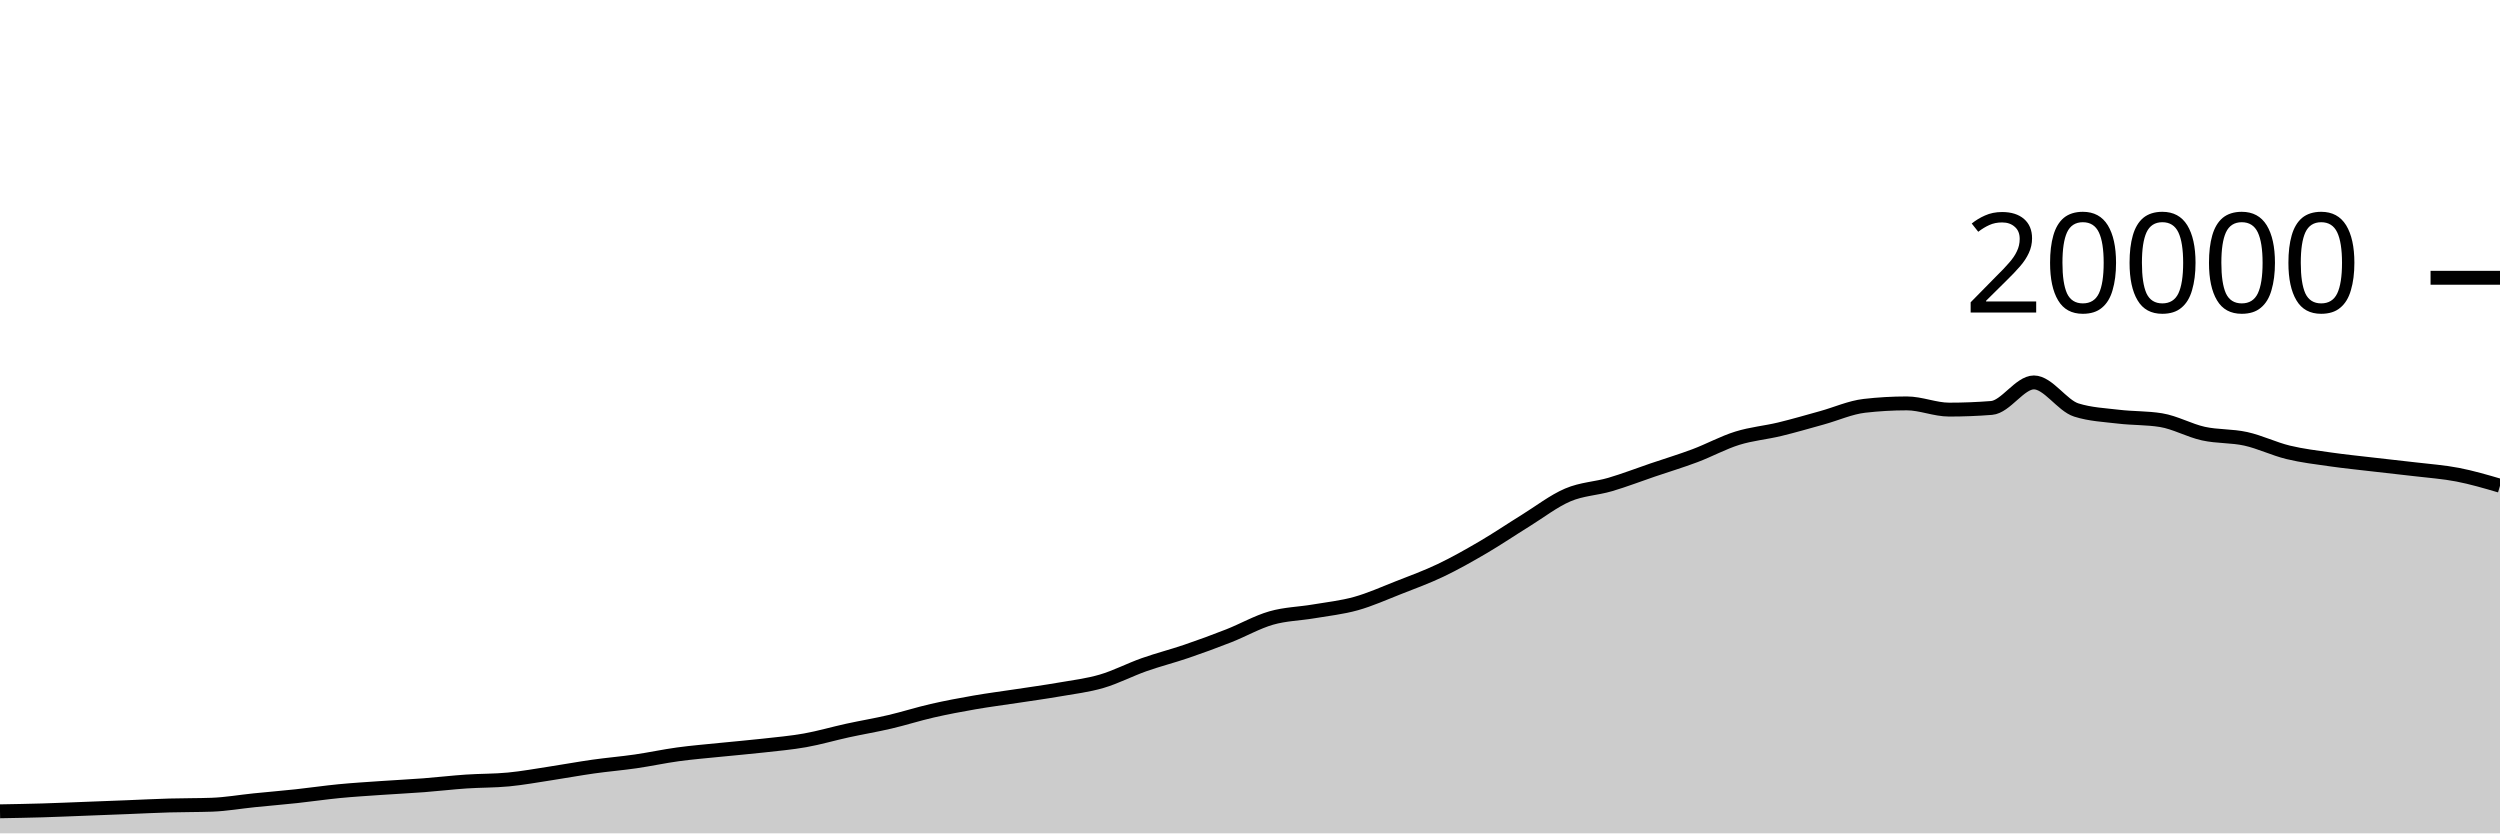
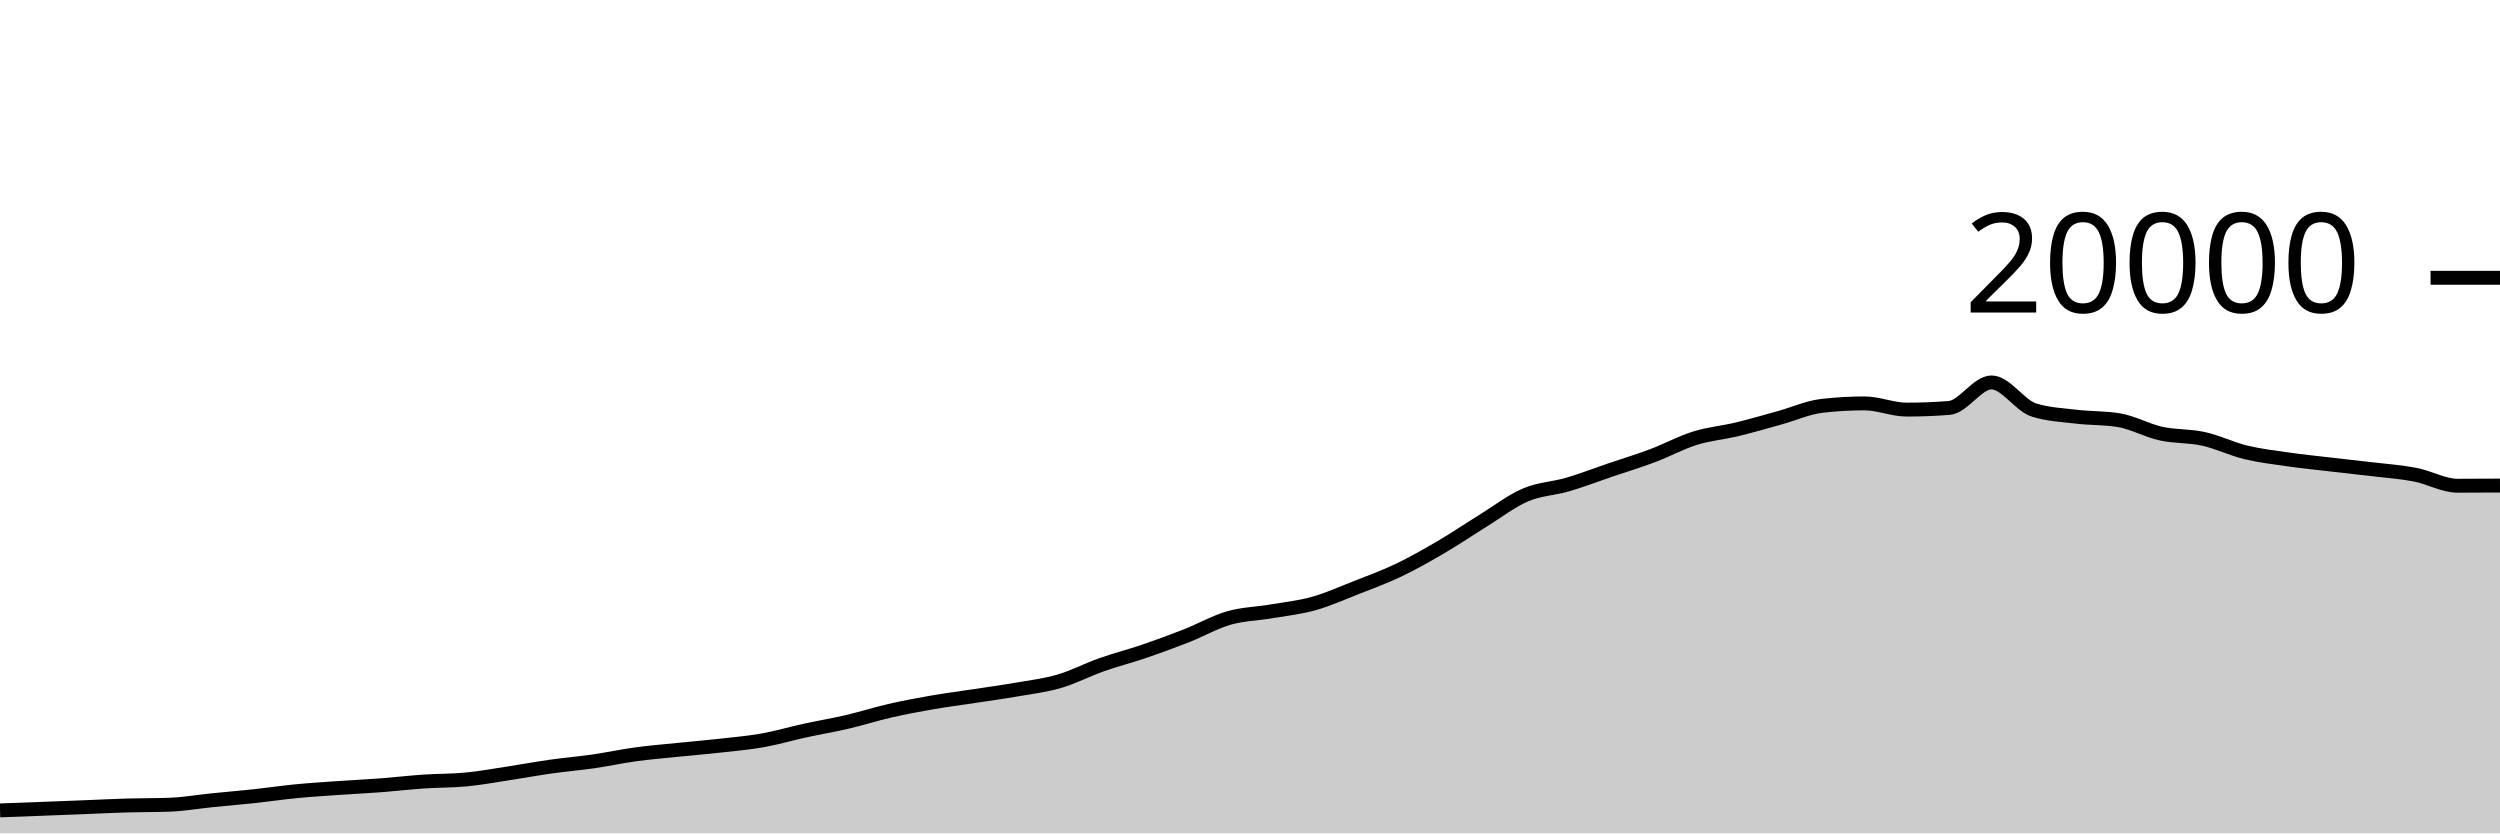
<svg xmlns="http://www.w3.org/2000/svg" viewBox="0 0 180 60">
  <g transform="translate(0,20)">
-     <path class="area" fill="rgba(0, 0, 0, 0.2)" d="M0,38.414C1.017,38.396,2.034,38.378,3.051,38.348C4.068,38.318,5.085,38.273,6.102,38.234C7.119,38.195,8.136,38.156,9.153,38.116C10.169,38.076,11.186,38.023,12.203,37.994C13.22,37.965,14.237,37.976,15.254,37.94C16.271,37.904,17.288,37.723,18.305,37.62C19.322,37.517,20.339,37.433,21.356,37.324C22.373,37.215,23.39,37.062,24.407,36.964C25.424,36.866,26.441,36.805,27.458,36.734C28.475,36.663,29.492,36.615,30.508,36.538C31.525,36.461,32.542,36.339,33.559,36.27C34.576,36.201,35.593,36.22,36.61,36.122C37.627,36.024,38.644,35.837,39.661,35.682C40.678,35.527,41.695,35.338,42.712,35.194C43.729,35.05,44.746,34.967,45.763,34.82C46.78,34.673,47.797,34.451,48.814,34.312C49.831,34.173,50.847,34.092,51.864,33.988C52.881,33.884,53.898,33.8,54.915,33.686C55.932,33.572,56.949,33.485,57.966,33.304C58.983,33.123,60,32.822,61.017,32.6C62.034,32.378,63.051,32.21,64.068,31.972C65.085,31.734,66.102,31.407,67.119,31.174C68.136,30.941,69.153,30.751,70.169,30.574C71.186,30.397,72.203,30.269,73.22,30.114C74.237,29.959,75.254,29.821,76.271,29.644C77.288,29.467,78.305,29.348,79.322,29.05C80.339,28.752,81.356,28.217,82.373,27.858C83.39,27.499,84.407,27.243,85.424,26.896C86.441,26.549,87.458,26.176,88.475,25.776C89.492,25.376,90.508,24.791,91.525,24.498C92.542,24.205,93.559,24.193,94.576,24.02C95.593,23.847,96.61,23.742,97.627,23.458C98.644,23.174,99.661,22.715,100.678,22.316C101.695,21.917,102.712,21.547,103.729,21.062C104.746,20.577,105.763,20.001,106.78,19.406C107.797,18.811,108.814,18.12,109.831,17.492C110.847,16.864,111.864,16.071,112.881,15.636C113.898,15.201,114.915,15.183,115.932,14.884C116.949,14.585,117.966,14.19,118.983,13.844C120,13.498,121.017,13.192,122.034,12.81C123.051,12.428,124.068,11.869,125.085,11.552C126.102,11.235,127.119,11.151,128.136,10.906C129.153,10.661,130.169,10.361,131.186,10.08C132.203,9.799,133.22,9.337,134.237,9.22C135.254,9.103,136.271,9.044,137.288,9.044C138.305,9.044,139.322,9.492,140.339,9.492C141.356,9.492,142.373,9.452,143.39,9.372C144.407,9.292,145.424,7.534,146.441,7.534C147.458,7.534,148.475,9.199,149.492,9.52C150.508,9.841,151.525,9.88,152.542,10.002C153.559,10.124,154.576,10.085,155.593,10.25C156.61,10.415,157.627,10.996,158.644,11.22C159.661,11.444,160.678,11.371,161.695,11.596C162.712,11.821,163.729,12.321,164.746,12.568C165.763,12.815,166.78,12.932,167.797,13.078C168.814,13.224,169.831,13.325,170.847,13.444C171.864,13.563,172.881,13.668,173.898,13.79C174.915,13.912,175.932,13.981,176.949,14.178C177.966,14.375,178.983,14.673,180,14.972L180,40C178.983,40,177.966,40,176.949,40C175.932,40,174.915,40,173.898,40C172.881,40,171.864,40,170.847,40C169.831,40,168.814,40,167.797,40C166.78,40,165.763,40,164.746,40C163.729,40,162.712,40,161.695,40C160.678,40,159.661,40,158.644,40C157.627,40,156.61,40,155.593,40C154.576,40,153.559,40,152.542,40C151.525,40,150.508,40,149.492,40C148.475,40,147.458,40,146.441,40C145.424,40,144.407,40,143.39,40C142.373,40,141.356,40,140.339,40C139.322,40,138.305,40,137.288,40C136.271,40,135.254,40,134.237,40C133.22,40,132.203,40,131.186,40C130.169,40,129.153,40,128.136,40C127.119,40,126.102,40,125.085,40C124.068,40,123.051,40,122.034,40C121.017,40,120,40,118.983,40C117.966,40,116.949,40,115.932,40C114.915,40,113.898,40,112.881,40C111.864,40,110.847,40,109.831,40C108.814,40,107.797,40,106.78,40C105.763,40,104.746,40,103.729,40C102.712,40,101.695,40,100.678,40C99.661,40,98.644,40,97.627,40C96.61,40,95.593,40,94.576,40C93.559,40,92.542,40,91.525,40C90.508,40,89.492,40,88.475,40C87.458,40,86.441,40,85.424,40C84.407,40,83.39,40,82.373,40C81.356,40,80.339,40,79.322,40C78.305,40,77.288,40,76.271,40C75.254,40,74.237,40,73.22,40C72.203,40,71.186,40,70.169,40C69.153,40,68.136,40,67.119,40C66.102,40,65.085,40,64.068,40C63.051,40,62.034,40,61.017,40C60,40,58.983,40,57.966,40C56.949,40,55.932,40,54.915,40C53.898,40,52.881,40,51.864,40C50.847,40,49.831,40,48.814,40C47.797,40,46.78,40,45.763,40C44.746,40,43.729,40,42.712,40C41.695,40,40.678,40,39.661,40C38.644,40,37.627,40,36.61,40C35.593,40,34.576,40,33.559,40C32.542,40,31.525,40,30.508,40C29.492,40,28.475,40,27.458,40C26.441,40,25.424,40,24.407,40C23.39,40,22.373,40,21.356,40C20.339,40,19.322,40,18.305,40C17.288,40,16.271,40,15.254,40C14.237,40,13.22,40,12.203,40C11.186,40,10.169,40,9.153,40C8.136,40,7.119,40,6.102,40C5.085,40,4.068,40,3.051,40C2.034,40,1.017,40,0,40Z" />
-     <path class="line" stroke="black" fill="none" d="M0,38.414C1.017,38.396,2.034,38.378,3.051,38.348C4.068,38.318,5.085,38.273,6.102,38.234C7.119,38.195,8.136,38.156,9.153,38.116C10.169,38.076,11.186,38.023,12.203,37.994C13.22,37.965,14.237,37.976,15.254,37.94C16.271,37.904,17.288,37.723,18.305,37.62C19.322,37.517,20.339,37.433,21.356,37.324C22.373,37.215,23.39,37.062,24.407,36.964C25.424,36.866,26.441,36.805,27.458,36.734C28.475,36.663,29.492,36.615,30.508,36.538C31.525,36.461,32.542,36.339,33.559,36.27C34.576,36.201,35.593,36.22,36.61,36.122C37.627,36.024,38.644,35.837,39.661,35.682C40.678,35.527,41.695,35.338,42.712,35.194C43.729,35.05,44.746,34.967,45.763,34.82C46.78,34.673,47.797,34.451,48.814,34.312C49.831,34.173,50.847,34.092,51.864,33.988C52.881,33.884,53.898,33.8,54.915,33.686C55.932,33.572,56.949,33.485,57.966,33.304C58.983,33.123,60,32.822,61.017,32.6C62.034,32.378,63.051,32.21,64.068,31.972C65.085,31.734,66.102,31.407,67.119,31.174C68.136,30.941,69.153,30.751,70.169,30.574C71.186,30.397,72.203,30.269,73.22,30.114C74.237,29.959,75.254,29.821,76.271,29.644C77.288,29.467,78.305,29.348,79.322,29.05C80.339,28.752,81.356,28.217,82.373,27.858C83.39,27.499,84.407,27.243,85.424,26.896C86.441,26.549,87.458,26.176,88.475,25.776C89.492,25.376,90.508,24.791,91.525,24.498C92.542,24.205,93.559,24.193,94.576,24.02C95.593,23.847,96.61,23.742,97.627,23.458C98.644,23.174,99.661,22.715,100.678,22.316C101.695,21.917,102.712,21.547,103.729,21.062C104.746,20.577,105.763,20.001,106.78,19.406C107.797,18.811,108.814,18.12,109.831,17.492C110.847,16.864,111.864,16.071,112.881,15.636C113.898,15.201,114.915,15.183,115.932,14.884C116.949,14.585,117.966,14.19,118.983,13.844C120,13.498,121.017,13.192,122.034,12.81C123.051,12.428,124.068,11.869,125.085,11.552C126.102,11.235,127.119,11.151,128.136,10.906C129.153,10.661,130.169,10.361,131.186,10.08C132.203,9.799,133.22,9.337,134.237,9.22C135.254,9.103,136.271,9.044,137.288,9.044C138.305,9.044,139.322,9.492,140.339,9.492C141.356,9.492,142.373,9.452,143.39,9.372C144.407,9.292,145.424,7.534,146.441,7.534C147.458,7.534,148.475,9.199,149.492,9.52C150.508,9.841,151.525,9.88,152.542,10.002C153.559,10.124,154.576,10.085,155.593,10.25C156.61,10.415,157.627,10.996,158.644,11.22C159.661,11.444,160.678,11.371,161.695,11.596C162.712,11.821,163.729,12.321,164.746,12.568C165.763,12.815,166.78,12.932,167.797,13.078C168.814,13.224,169.831,13.325,170.847,13.444C171.864,13.563,172.881,13.668,173.898,13.79C174.915,13.912,175.932,13.981,176.949,14.178C177.966,14.375,178.983,14.673,180,14.972" />
+     <path class="area" fill="rgba(0, 0, 0, 0.2)" d="M0,38.348C1.017,38.31,2.034,38.273,3.051,38.234C4.068,38.195,5.085,38.156,6.102,38.116C7.119,38.076,8.136,38.023,9.153,37.994C10.169,37.965,11.186,37.976,12.203,37.94C13.22,37.904,14.237,37.723,15.254,37.62C16.271,37.517,17.288,37.433,18.305,37.324C19.322,37.215,20.339,37.062,21.356,36.964C22.373,36.866,23.39,36.805,24.407,36.734C25.424,36.663,26.441,36.615,27.458,36.538C28.475,36.461,29.492,36.339,30.508,36.27C31.525,36.201,32.542,36.22,33.559,36.122C34.576,36.024,35.593,35.837,36.61,35.682C37.627,35.527,38.644,35.338,39.661,35.194C40.678,35.05,41.695,34.967,42.712,34.82C43.729,34.673,44.746,34.451,45.763,34.312C46.78,34.173,47.797,34.092,48.814,33.988C49.831,33.884,50.847,33.8,51.864,33.686C52.881,33.572,53.898,33.485,54.915,33.304C55.932,33.123,56.949,32.822,57.966,32.6C58.983,32.378,60,32.21,61.017,31.972C62.034,31.734,63.051,31.407,64.068,31.174C65.085,30.941,66.102,30.751,67.119,30.574C68.136,30.397,69.153,30.269,70.169,30.114C71.186,29.959,72.203,29.821,73.22,29.644C74.237,29.467,75.254,29.348,76.271,29.05C77.288,28.752,78.305,28.217,79.322,27.858C80.339,27.499,81.356,27.243,82.373,26.896C83.39,26.549,84.407,26.176,85.424,25.776C86.441,25.376,87.458,24.791,88.475,24.498C89.492,24.205,90.508,24.193,91.525,24.02C92.542,23.847,93.559,23.742,94.576,23.458C95.593,23.174,96.61,22.715,97.627,22.316C98.644,21.917,99.661,21.547,100.678,21.062C101.695,20.577,102.712,20.001,103.729,19.406C104.746,18.811,105.763,18.12,106.78,17.492C107.797,16.864,108.814,16.071,109.831,15.636C110.847,15.201,111.864,15.183,112.881,14.884C113.898,14.585,114.915,14.19,115.932,13.844C116.949,13.498,117.966,13.192,118.983,12.81C120,12.428,121.017,11.869,122.034,11.552C123.051,11.235,124.068,11.151,125.085,10.906C126.102,10.661,127.119,10.361,128.136,10.08C129.153,9.799,130.169,9.337,131.186,9.22C132.203,9.103,133.22,9.044,134.237,9.044C135.254,9.044,136.271,9.492,137.288,9.492C138.305,9.492,139.322,9.452,140.339,9.372C141.356,9.292,142.373,7.534,143.39,7.534C144.407,7.534,145.424,9.199,146.441,9.52C147.458,9.841,148.475,9.88,149.492,10.002C150.508,10.124,151.525,10.085,152.542,10.25C153.559,10.415,154.576,10.996,155.593,11.22C156.61,11.444,157.627,11.371,158.644,11.596C159.661,11.821,160.678,12.321,161.695,12.568C162.712,12.815,163.729,12.932,164.746,13.078C165.763,13.224,166.78,13.325,167.797,13.444C168.814,13.563,169.831,13.668,170.847,13.79C171.864,13.912,172.881,13.981,173.898,14.178C174.915,14.375,175.932,14.972,176.949,14.972C177.966,14.972,178.983,14.966,180,14.96L180,40C178.983,40,177.966,40,176.949,40C175.932,40,174.915,40,173.898,40C172.881,40,171.864,40,170.847,40C169.831,40,168.814,40,167.797,40C166.78,40,165.763,40,164.746,40C163.729,40,162.712,40,161.695,40C160.678,40,159.661,40,158.644,40C157.627,40,156.61,40,155.593,40C154.576,40,153.559,40,152.542,40C151.525,40,150.508,40,149.492,40C148.475,40,147.458,40,146.441,40C145.424,40,144.407,40,143.39,40C142.373,40,141.356,40,140.339,40C139.322,40,138.305,40,137.288,40C136.271,40,135.254,40,134.237,40C133.22,40,132.203,40,131.186,40C130.169,40,129.153,40,128.136,40C127.119,40,126.102,40,125.085,40C124.068,40,123.051,40,122.034,40C121.017,40,120,40,118.983,40C117.966,40,116.949,40,115.932,40C114.915,40,113.898,40,112.881,40C111.864,40,110.847,40,109.831,40C108.814,40,107.797,40,106.78,40C105.763,40,104.746,40,103.729,40C102.712,40,101.695,40,100.678,40C99.661,40,98.644,40,97.627,40C96.61,40,95.593,40,94.576,40C93.559,40,92.542,40,91.525,40C90.508,40,89.492,40,88.475,40C87.458,40,86.441,40,85.424,40C84.407,40,83.39,40,82.373,40C81.356,40,80.339,40,79.322,40C78.305,40,77.288,40,76.271,40C75.254,40,74.237,40,73.22,40C72.203,40,71.186,40,70.169,40C69.153,40,68.136,40,67.119,40C66.102,40,65.085,40,64.068,40C63.051,40,62.034,40,61.017,40C60,40,58.983,40,57.966,40C56.949,40,55.932,40,54.915,40C53.898,40,52.881,40,51.864,40C50.847,40,49.831,40,48.814,40C47.797,40,46.78,40,45.763,40C44.746,40,43.729,40,42.712,40C41.695,40,40.678,40,39.661,40C38.644,40,37.627,40,36.61,40C35.593,40,34.576,40,33.559,40C32.542,40,31.525,40,30.508,40C29.492,40,28.475,40,27.458,40C26.441,40,25.424,40,24.407,40C23.39,40,22.373,40,21.356,40C20.339,40,19.322,40,18.305,40C17.288,40,16.271,40,15.254,40C14.237,40,13.22,40,12.203,40C11.186,40,10.169,40,9.153,40C8.136,40,7.119,40,6.102,40C5.085,40,4.068,40,3.051,40C2.034,40,1.017,40,0,40Z" />
+     <path class="line" stroke="black" fill="none" d="M0,38.348C1.017,38.31,2.034,38.273,3.051,38.234C4.068,38.195,5.085,38.156,6.102,38.116C7.119,38.076,8.136,38.023,9.153,37.994C10.169,37.965,11.186,37.976,12.203,37.94C13.22,37.904,14.237,37.723,15.254,37.62C16.271,37.517,17.288,37.433,18.305,37.324C19.322,37.215,20.339,37.062,21.356,36.964C22.373,36.866,23.39,36.805,24.407,36.734C25.424,36.663,26.441,36.615,27.458,36.538C28.475,36.461,29.492,36.339,30.508,36.27C31.525,36.201,32.542,36.22,33.559,36.122C34.576,36.024,35.593,35.837,36.61,35.682C37.627,35.527,38.644,35.338,39.661,35.194C40.678,35.05,41.695,34.967,42.712,34.82C43.729,34.673,44.746,34.451,45.763,34.312C46.78,34.173,47.797,34.092,48.814,33.988C49.831,33.884,50.847,33.8,51.864,33.686C52.881,33.572,53.898,33.485,54.915,33.304C55.932,33.123,56.949,32.822,57.966,32.6C58.983,32.378,60,32.21,61.017,31.972C62.034,31.734,63.051,31.407,64.068,31.174C65.085,30.941,66.102,30.751,67.119,30.574C68.136,30.397,69.153,30.269,70.169,30.114C71.186,29.959,72.203,29.821,73.22,29.644C74.237,29.467,75.254,29.348,76.271,29.05C77.288,28.752,78.305,28.217,79.322,27.858C80.339,27.499,81.356,27.243,82.373,26.896C83.39,26.549,84.407,26.176,85.424,25.776C86.441,25.376,87.458,24.791,88.475,24.498C89.492,24.205,90.508,24.193,91.525,24.02C92.542,23.847,93.559,23.742,94.576,23.458C95.593,23.174,96.61,22.715,97.627,22.316C98.644,21.917,99.661,21.547,100.678,21.062C101.695,20.577,102.712,20.001,103.729,19.406C104.746,18.811,105.763,18.12,106.78,17.492C107.797,16.864,108.814,16.071,109.831,15.636C110.847,15.201,111.864,15.183,112.881,14.884C113.898,14.585,114.915,14.19,115.932,13.844C116.949,13.498,117.966,13.192,118.983,12.81C120,12.428,121.017,11.869,122.034,11.552C123.051,11.235,124.068,11.151,125.085,10.906C126.102,10.661,127.119,10.361,128.136,10.08C129.153,9.799,130.169,9.337,131.186,9.22C132.203,9.103,133.22,9.044,134.237,9.044C135.254,9.044,136.271,9.492,137.288,9.492C138.305,9.492,139.322,9.452,140.339,9.372C141.356,9.292,142.373,7.534,143.39,7.534C144.407,7.534,145.424,9.199,146.441,9.52C147.458,9.841,148.475,9.88,149.492,10.002C150.508,10.124,151.525,10.085,152.542,10.25C153.559,10.415,154.576,10.996,155.593,11.22C156.61,11.444,157.627,11.371,158.644,11.596C159.661,11.821,160.678,12.321,161.695,12.568C162.712,12.815,163.729,12.932,164.746,13.078C165.763,13.224,166.78,13.325,167.797,13.444C168.814,13.563,169.831,13.668,170.847,13.79C171.864,13.912,172.881,13.981,173.898,14.178C174.915,14.375,175.932,14.972,176.949,14.972C177.966,14.972,178.983,14.966,180,14.96" />
    <path class="axis-ceiling" stroke-width="1" stroke="black" fill="none" d="M175,0L180,0" />
    <text class="axis-ceiling-label" font-family="sans-serif" text-anchor="end" font-size="10px" x="170" y="2.5">20000</text>
  </g>
</svg>
